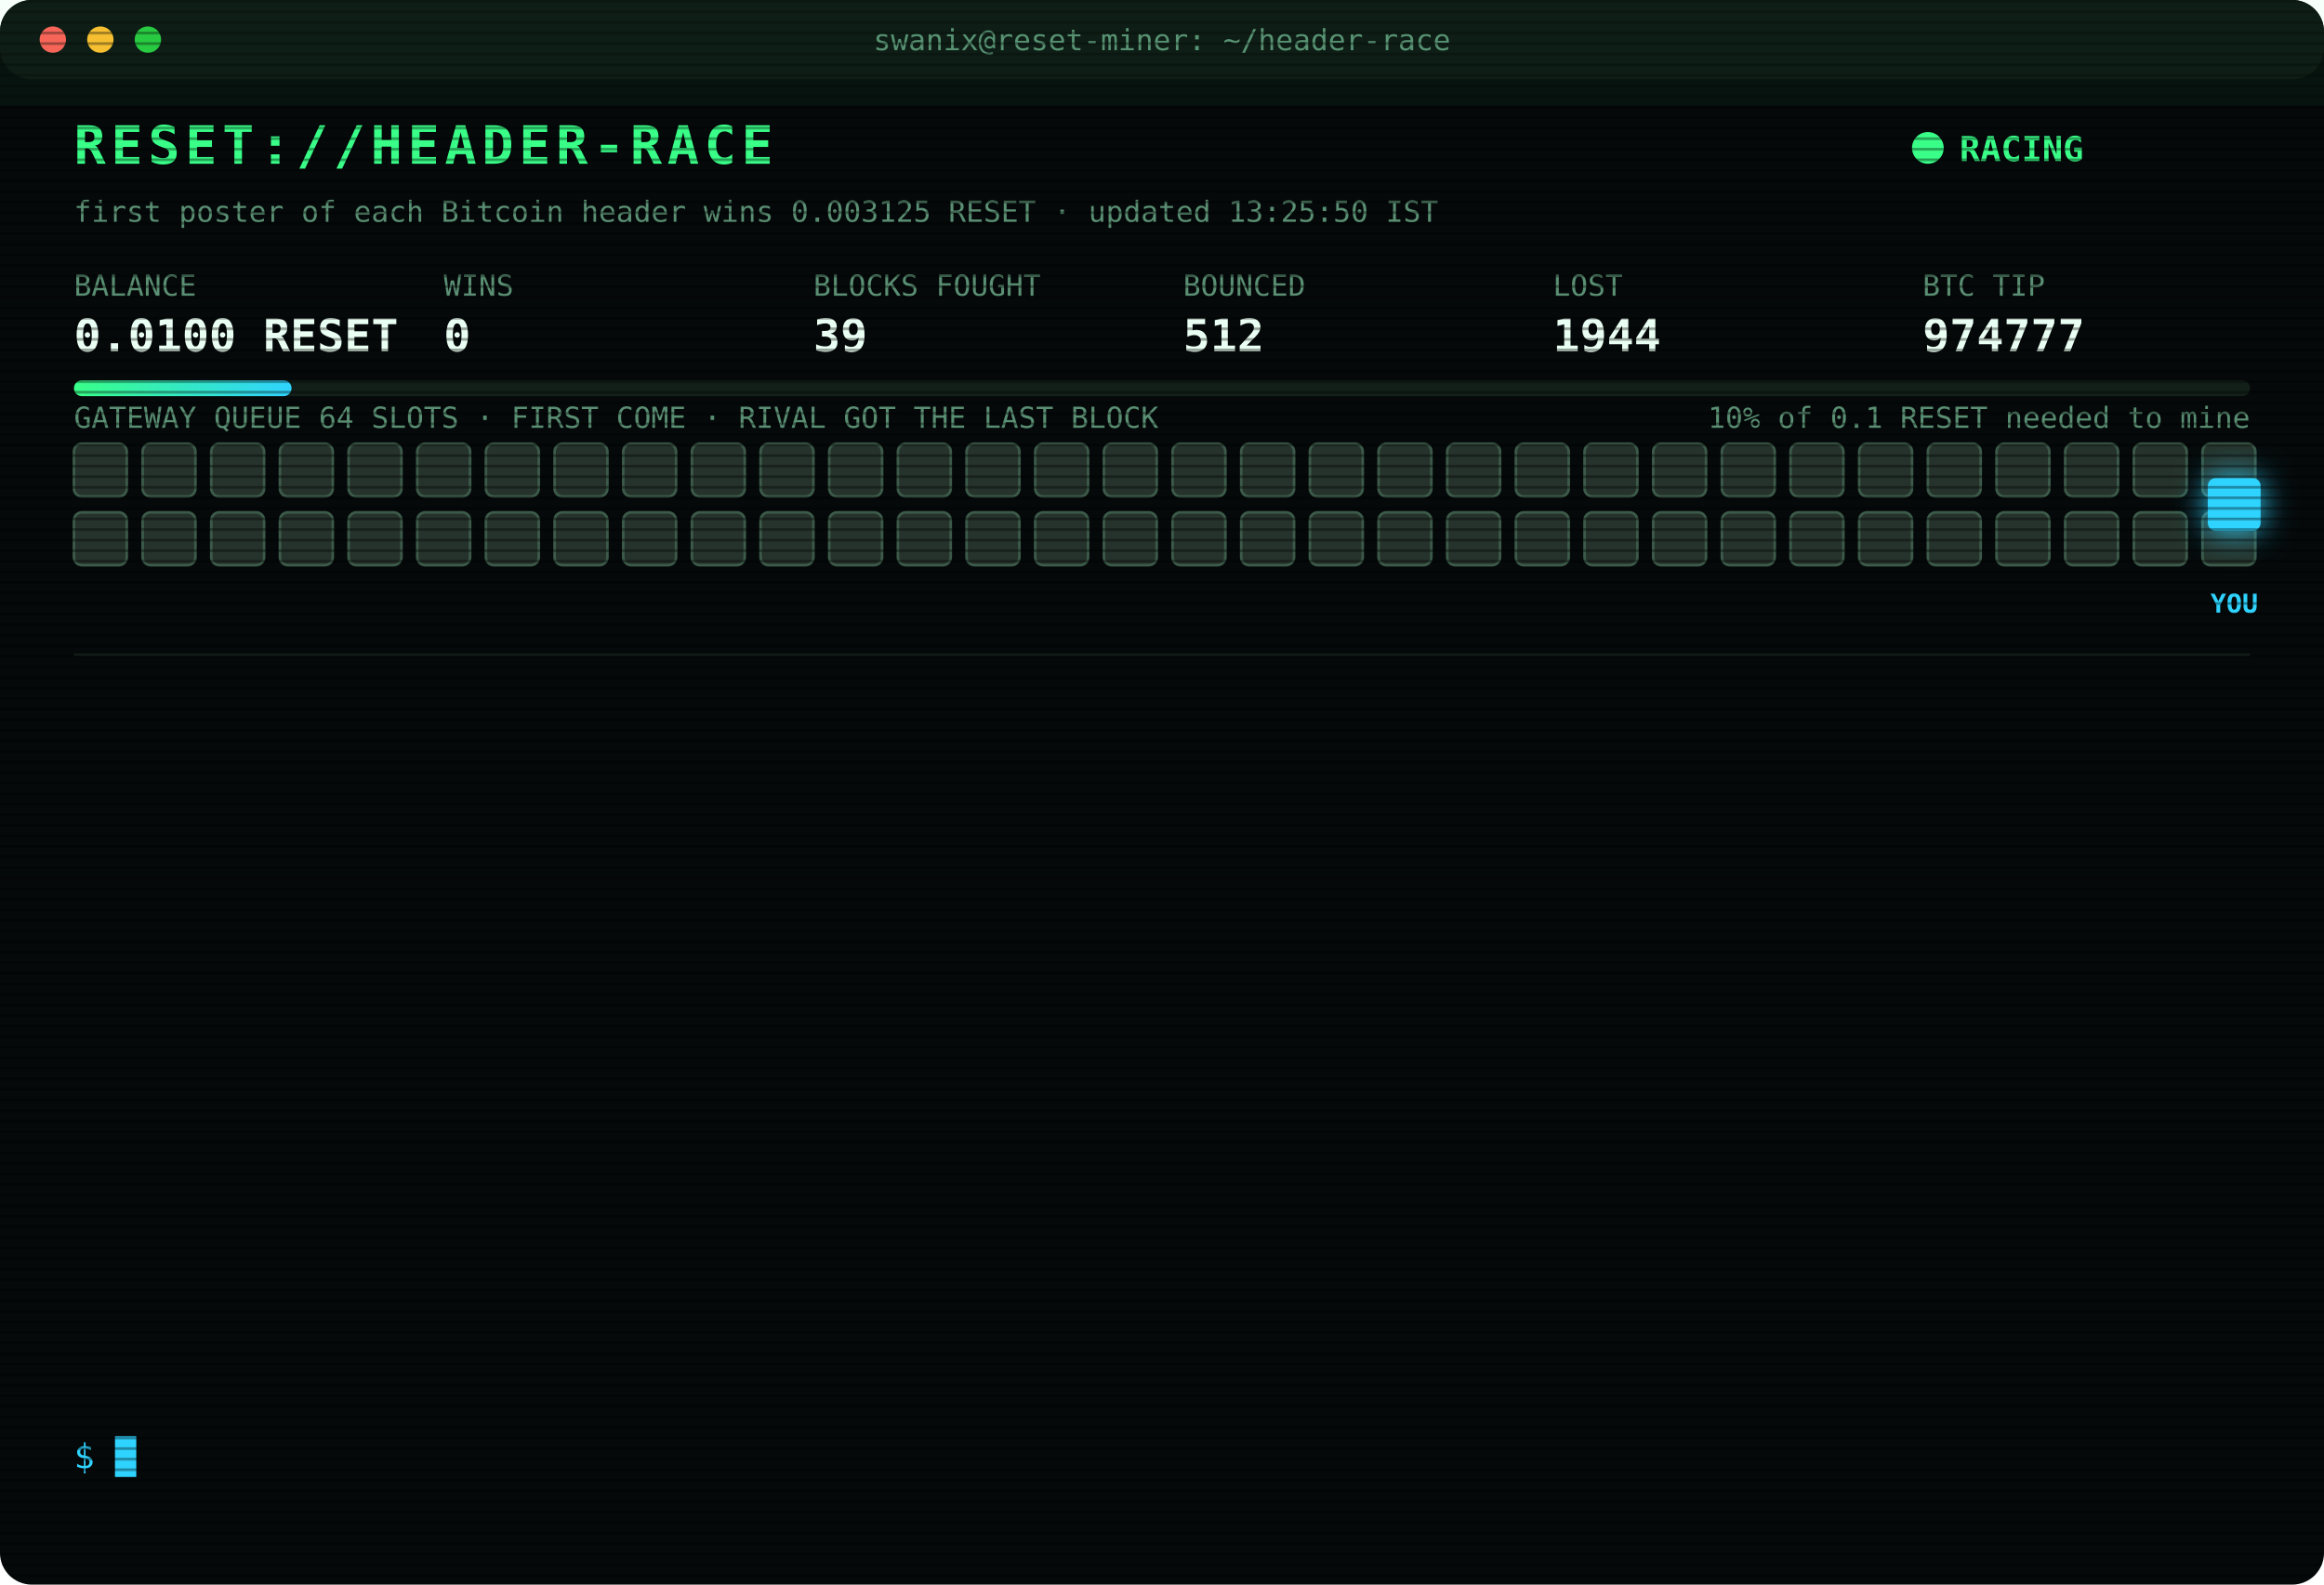
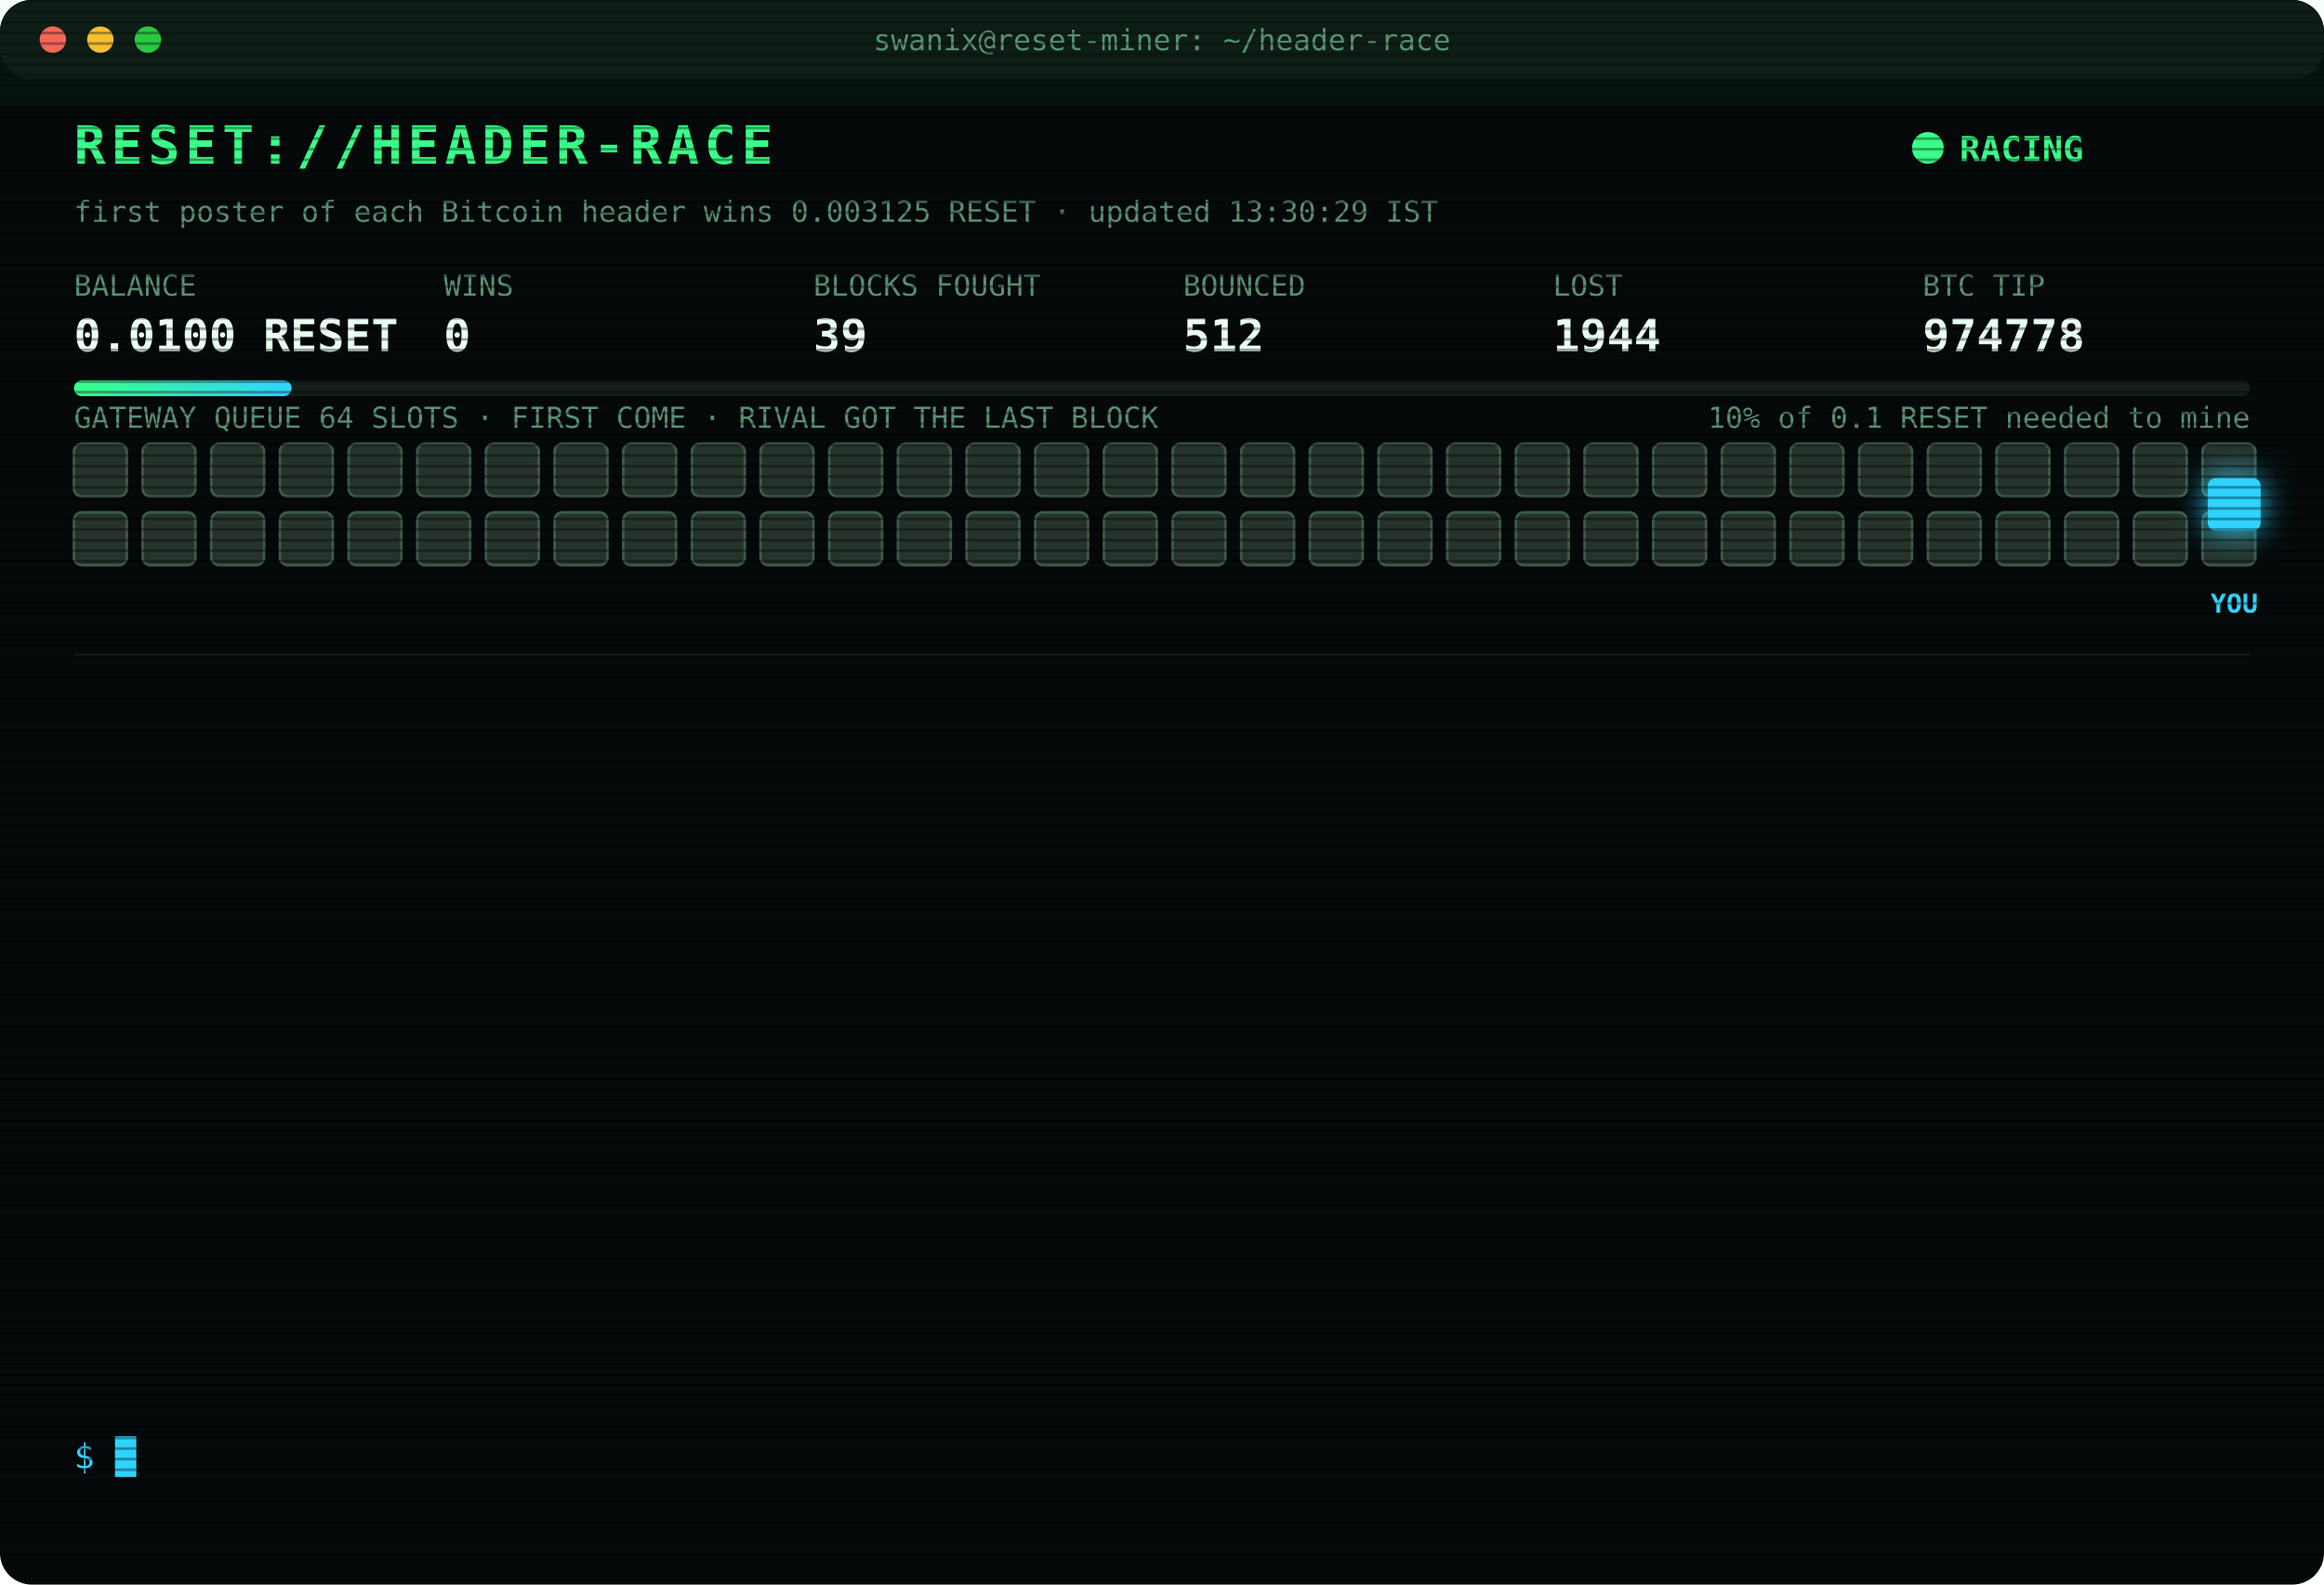
<svg xmlns="http://www.w3.org/2000/svg" width="880" height="600" viewBox="0 0 880 600" font-family="ui-monospace,SFMono-Regular,Menlo,Consolas,monospace">
  <style>
text{font-size:13px;fill:#7CFFB2}
.title{font-size:20px;font-weight:700;fill:#39FF88;letter-spacing:2px;animation:glitch 3s infinite steps(1)}
.sub{fill:#2fd3ff}.k{fill:#5a8f73;font-size:11px}.v{font-size:17px;font-weight:700;fill:#eafff3}
.ts{fill:#3f6b56}.boot{fill:#2fd3ff}.dim{fill:#5a8f73}.bad{fill:#ff4d6d}.warn{fill:#ffd23f}.mag{fill:#ff5cf0}.win{fill:#39FF88;font-weight:700}
.tag{font-size:10px;fill:#2fd3ff;font-weight:700}
.rival{fill:#26332c;stroke:#3c5a49;animation:jam 1.2s infinite alternate}
.idle{fill:#141c18;stroke:#22302a;animation:breathe 4s infinite}
.me{fill:#2fd3ff;filter:drop-shadow(0 0 6px #2fd3ff)}
.hover{animation:nudge 1.1s infinite ease-in-out}.bounce{animation:kick 1.4s infinite}
.ln{opacity:0;animation:in .4s forwards}
.cur{animation:blink 1s infinite steps(1)}
.scan{animation:scan 6s infinite linear}
.led{animation:blink 1.4s infinite}
@keyframes in{from{opacity:0;transform:translateX(-6px)}to{opacity:1;transform:none}}
@keyframes blink{50%{opacity:0}}
@keyframes jam{to{fill:#33463b}}
@keyframes breathe{50%{opacity:.4}}
@keyframes nudge{50%{transform:translateX(-10px)}}
@keyframes kick{0%,100%{transform:none}30%{transform:translateX(-14px)}55%{transform:translateX(10px) translateY(-6px)}}
@keyframes glitch{0%,92%{transform:none}93%{transform:translateX(2px);fill:#ff4d6d}95%{transform:translateX(-2px);fill:#2fd3ff}97%{transform:none}}
@keyframes scan{from{transform:translateY(-40px)}to{transform:translateY(600px)}}
</style>
  <defs>
    <pattern id="sl" width="4" height="4" patternUnits="userSpaceOnUse">
      <rect width="4" height="1" fill="#000" opacity=".35" />
    </pattern>
    <linearGradient id="bar">
      <stop offset="0" stop-color="#39FF88" />
      <stop offset="1" stop-color="#2fd3ff" />
    </linearGradient>
  </defs>
  <rect width="880" height="600" rx="12" fill="#05090a" />
  <rect width="880" height="30" rx="12" fill="#0d1512" />
  <circle cx="20" cy="15" r="5" fill="#ff5f57" />
  <circle cx="38" cy="15" r="5" fill="#febc2e" />
  <circle cx="56" cy="15" r="5" fill="#28c840" />
  <text x="440" y="19" text-anchor="middle" class="k">swanix@reset-miner: ~/header-race</text>
  <text x="28" y="62" class="title">RESET://HEADER-RACE</text>
  <circle class="led" cx="730" cy="56" r="6" fill="#39FF88" />
  <text x="742" y="61" class="win">RACING</text>
-   <text x="28" y="84" class="k">first poster of each Bitcoin header wins 0.003125 RESET · updated 13:25:50 IST</text>
+   <text x="28" y="84" class="k">first poster of each Bitcoin header wins 0.003125 RESET · updated 13:30:29 IST</text>
  <text x="28" y="112" class="k">BALANCE</text>
  <text x="28" y="133" class="v">0.0100 RESET</text>
  <text x="168" y="112" class="k">WINS</text>
  <text x="168" y="133" class="v">0</text>
  <text x="308" y="112" class="k">BLOCKS FOUGHT</text>
  <text x="308" y="133" class="v">39</text>
  <text x="448" y="112" class="k">BOUNCED</text>
  <text x="448" y="133" class="v">512</text>
  <text x="588" y="112" class="k">LOST</text>
  <text x="588" y="133" class="v">1944</text>
  <text x="728" y="112" class="k">BTC TIP</text>
-   <text x="728" y="133" class="v">974777</text>
+   <text x="728" y="133" class="v">974778</text>
  <rect x="28" y="144" width="824" height="6" rx="3" fill="#13201a" />
  <rect x="28" y="144" width="82.4" height="6" rx="3" fill="url(#bar)" />
  <text x="852" y="162" text-anchor="end" class="k">10% of 0.1 RESET needed to mine</text>
  <text x="28" y="162" class="k">GATEWAY QUEUE 64 SLOTS · FIRST COME · RIVAL GOT THE LAST BLOCK</text>
  <rect class="rival" x="28" y="168" width="20" height="20" rx="3" style="animation-delay:0.00s" />
  <rect class="rival" x="54" y="168" width="20" height="20" rx="3" style="animation-delay:0.05s" />
  <rect class="rival" x="80" y="168" width="20" height="20" rx="3" style="animation-delay:0.10s" />
  <rect class="rival" x="106" y="168" width="20" height="20" rx="3" style="animation-delay:0.15s" />
  <rect class="rival" x="132" y="168" width="20" height="20" rx="3" style="animation-delay:0.20s" />
  <rect class="rival" x="158" y="168" width="20" height="20" rx="3" style="animation-delay:0.25s" />
  <rect class="rival" x="184" y="168" width="20" height="20" rx="3" style="animation-delay:0.30s" />
  <rect class="rival" x="210" y="168" width="20" height="20" rx="3" style="animation-delay:0.35s" />
  <rect class="rival" x="236" y="168" width="20" height="20" rx="3" style="animation-delay:0.40s" />
  <rect class="rival" x="262" y="168" width="20" height="20" rx="3" style="animation-delay:0.45s" />
  <rect class="rival" x="288" y="168" width="20" height="20" rx="3" style="animation-delay:0.50s" />
  <rect class="rival" x="314" y="168" width="20" height="20" rx="3" style="animation-delay:0.55s" />
  <rect class="rival" x="340" y="168" width="20" height="20" rx="3" style="animation-delay:0.60s" />
  <rect class="rival" x="366" y="168" width="20" height="20" rx="3" style="animation-delay:0.65s" />
  <rect class="rival" x="392" y="168" width="20" height="20" rx="3" style="animation-delay:0.70s" />
  <rect class="rival" x="418" y="168" width="20" height="20" rx="3" style="animation-delay:0.75s" />
  <rect class="rival" x="444" y="168" width="20" height="20" rx="3" style="animation-delay:0.80s" />
  <rect class="rival" x="470" y="168" width="20" height="20" rx="3" style="animation-delay:0.85s" />
  <rect class="rival" x="496" y="168" width="20" height="20" rx="3" style="animation-delay:0.90s" />
  <rect class="rival" x="522" y="168" width="20" height="20" rx="3" style="animation-delay:0.95s" />
  <rect class="rival" x="548" y="168" width="20" height="20" rx="3" style="animation-delay:1.00s" />
  <rect class="rival" x="574" y="168" width="20" height="20" rx="3" style="animation-delay:1.05s" />
  <rect class="rival" x="600" y="168" width="20" height="20" rx="3" style="animation-delay:1.10s" />
  <rect class="rival" x="626" y="168" width="20" height="20" rx="3" style="animation-delay:1.15s" />
  <rect class="rival" x="652" y="168" width="20" height="20" rx="3" style="animation-delay:1.20s" />
  <rect class="rival" x="678" y="168" width="20" height="20" rx="3" style="animation-delay:1.25s" />
  <rect class="rival" x="704" y="168" width="20" height="20" rx="3" style="animation-delay:1.30s" />
  <rect class="rival" x="730" y="168" width="20" height="20" rx="3" style="animation-delay:1.35s" />
  <rect class="rival" x="756" y="168" width="20" height="20" rx="3" style="animation-delay:1.40s" />
  <rect class="rival" x="782" y="168" width="20" height="20" rx="3" style="animation-delay:1.45s" />
  <rect class="rival" x="808" y="168" width="20" height="20" rx="3" style="animation-delay:1.50s" />
  <rect class="rival" x="834" y="168" width="20" height="20" rx="3" style="animation-delay:1.55s" />
  <rect class="rival" x="28" y="194" width="20" height="20" rx="3" style="animation-delay:1.60s" />
  <rect class="rival" x="54" y="194" width="20" height="20" rx="3" style="animation-delay:1.65s" />
  <rect class="rival" x="80" y="194" width="20" height="20" rx="3" style="animation-delay:1.70s" />
  <rect class="rival" x="106" y="194" width="20" height="20" rx="3" style="animation-delay:1.75s" />
  <rect class="rival" x="132" y="194" width="20" height="20" rx="3" style="animation-delay:1.80s" />
  <rect class="rival" x="158" y="194" width="20" height="20" rx="3" style="animation-delay:1.85s" />
  <rect class="rival" x="184" y="194" width="20" height="20" rx="3" style="animation-delay:1.90s" />
  <rect class="rival" x="210" y="194" width="20" height="20" rx="3" style="animation-delay:1.95s" />
  <rect class="rival" x="236" y="194" width="20" height="20" rx="3" style="animation-delay:2.00s" />
  <rect class="rival" x="262" y="194" width="20" height="20" rx="3" style="animation-delay:2.05s" />
  <rect class="rival" x="288" y="194" width="20" height="20" rx="3" style="animation-delay:2.10s" />
  <rect class="rival" x="314" y="194" width="20" height="20" rx="3" style="animation-delay:2.15s" />
  <rect class="rival" x="340" y="194" width="20" height="20" rx="3" style="animation-delay:2.20s" />
  <rect class="rival" x="366" y="194" width="20" height="20" rx="3" style="animation-delay:2.25s" />
  <rect class="rival" x="392" y="194" width="20" height="20" rx="3" style="animation-delay:2.30s" />
  <rect class="rival" x="418" y="194" width="20" height="20" rx="3" style="animation-delay:2.35s" />
  <rect class="rival" x="444" y="194" width="20" height="20" rx="3" style="animation-delay:2.40s" />
  <rect class="rival" x="470" y="194" width="20" height="20" rx="3" style="animation-delay:2.45s" />
  <rect class="rival" x="496" y="194" width="20" height="20" rx="3" style="animation-delay:2.50s" />
  <rect class="rival" x="522" y="194" width="20" height="20" rx="3" style="animation-delay:2.55s" />
  <rect class="rival" x="548" y="194" width="20" height="20" rx="3" style="animation-delay:2.60s" />
  <rect class="rival" x="574" y="194" width="20" height="20" rx="3" style="animation-delay:2.65s" />
  <rect class="rival" x="600" y="194" width="20" height="20" rx="3" style="animation-delay:2.70s" />
  <rect class="rival" x="626" y="194" width="20" height="20" rx="3" style="animation-delay:2.75s" />
  <rect class="rival" x="652" y="194" width="20" height="20" rx="3" style="animation-delay:2.80s" />
  <rect class="rival" x="678" y="194" width="20" height="20" rx="3" style="animation-delay:2.85s" />
  <rect class="rival" x="704" y="194" width="20" height="20" rx="3" style="animation-delay:2.90s" />
  <rect class="rival" x="730" y="194" width="20" height="20" rx="3" style="animation-delay:2.95s" />
  <rect class="rival" x="756" y="194" width="20" height="20" rx="3" style="animation-delay:3.00s" />
  <rect class="rival" x="782" y="194" width="20" height="20" rx="3" style="animation-delay:3.05s" />
  <rect class="rival" x="808" y="194" width="20" height="20" rx="3" style="animation-delay:3.10s" />
  <rect class="rival" x="834" y="194" width="20" height="20" rx="3" style="animation-delay:3.15s" />
  <g class="hover">
    <rect class="me" x="836" y="181" width="20" height="20" rx="3" />
    <text class="tag" x="846" y="232" text-anchor="middle">YOU</text>
  </g>
  <line x1="28" x2="852" y1="248" y2="248" stroke="#13201a" />
  <g class="ln" style="animation-delay:0.40s">
    <text x="28" y="270" class="ts">11:42:47</text>
    <text x="104" y="270" class="warn">[QUEUE FULL] #974768 bounced 64/64 · retry 1.7s · 558ms</text>
  </g>
  <g class="ln" style="animation-delay:0.65s">
    <text x="28" y="292" class="ts">11:42:49</text>
    <text x="104" y="292" class="mag">[??] #974768 sent, no receipt · may have landed</text>
  </g>
  <g class="ln" style="animation-delay:0.90s">
    <text x="28" y="314" class="ts">11:42:49</text>
    <text x="104" y="314" class="mag">[??] #974768 sent, no receipt · may have landed</text>
  </g>
  <g class="ln" style="animation-delay:1.15s">
    <text x="28" y="336" class="ts">11:42:49</text>
    <text x="104" y="336" class="bad">[LOST] #974768 taken by a rival miner</text>
  </g>
  <g class="ln" style="animation-delay:1.40s">
    <text x="28" y="358" class="ts">11:46:24</text>
    <text x="104" y="358" class="bad">[LOST] #974769 taken by a rival miner</text>
  </g>
  <g class="ln" style="animation-delay:1.65s">
    <text x="28" y="380" class="ts">12:14:58</text>
    <text x="104" y="380" class="bad">[LOST] #974771 taken by a rival miner</text>
  </g>
  <g class="ln" style="animation-delay:1.90s">
    <text x="28" y="402" class="ts">12:26:26</text>
    <text x="104" y="402" class="bad">[LOST] #974772 taken by a rival miner</text>
  </g>
  <g class="ln" style="animation-delay:2.15s">
    <text x="28" y="424" class="ts">12:29:15</text>
    <text x="104" y="424" class="bad">[LOST] #974773 taken by a rival miner</text>
  </g>
  <g class="ln" style="animation-delay:2.40s">
    <text x="28" y="446" class="ts">12:35:12</text>
    <text x="104" y="446" class="bad">[LOST] #974774 taken by a rival miner</text>
  </g>
  <g class="ln" style="animation-delay:2.65s">
    <text x="28" y="468" class="ts">12:41:20</text>
    <text x="104" y="468" class="bad">[LOST] #974775 taken by a rival miner</text>
  </g>
  <g class="ln" style="animation-delay:2.90s">
    <text x="28" y="490" class="ts">12:53:47</text>
    <text x="104" y="490" class="bad">[LOST] #974776 taken by a rival miner</text>
  </g>
  <g class="ln" style="animation-delay:3.15s">
    <text x="28" y="512" class="ts">13:14:04</text>
    <text x="104" y="512" class="bad">[LOST] #974777 taken by a rival miner</text>
  </g>
  <g class="ln" style="animation-delay:3.40s">
    <text x="28" y="534" class="ts">13:25:50</text>
    <text x="104" y="534" class="dim">[STINT END] calls 764 · wins 0</text>
  </g>
  <text x="28" y="556" class="sub">$ <tspan class="cur">█</tspan>
  </text>
  <rect width="880" height="600" rx="12" fill="url(#sl)" pointer-events="none" />
  <rect class="scan" width="880" height="40" fill="#39FF88" opacity=".04" />
</svg>
